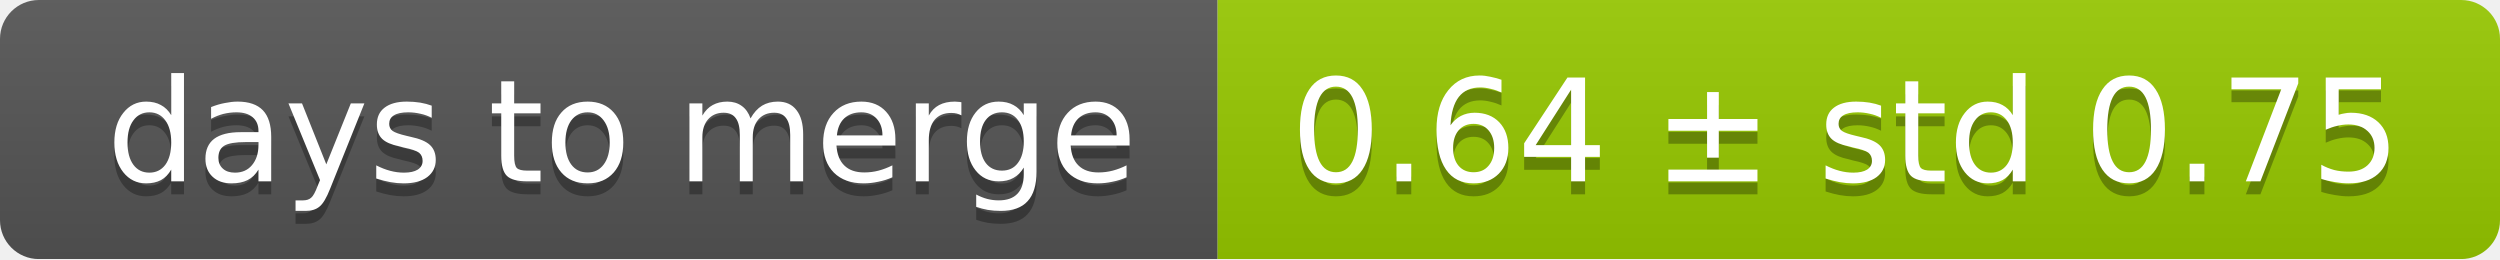
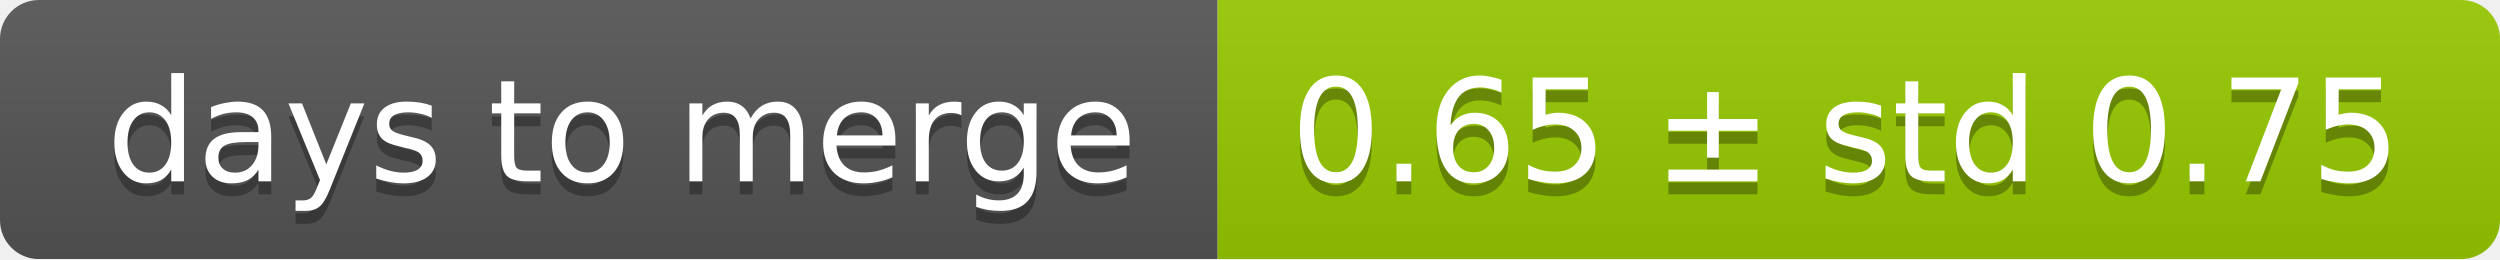
<svg xmlns="http://www.w3.org/2000/svg" width="193" height="20">
  <linearGradient id="smooth" x2="0" y2="100%">
    <stop offset="0" stop-color="#bbb" stop-opacity=".1" />
    <stop offset="1" stop-opacity=".1" />
  </linearGradient>
  <mask id="round">
    <rect width="193" height="20" rx="3" fill="#fff" />
  </mask>
  <g mask="url(#round)">
    <rect width="94" height="20" fill="#555" />
    <rect x="94" width="99" height="20" fill="#97ca00" />
    <rect width="193" height="20" fill="url(#smooth)" />
  </g>
  <g fill="#fff" text-anchor="middle" font-family="DejaVu Sans,Verdana,Geneva,sans-serif" font-size="11">
    <text x="48" y="15" fill="#010101" fill-opacity=".3">days to merge</text>
    <text x="48" y="14">days to merge</text>
-     <text x="142.5" y="15" fill="#010101" fill-opacity=".3">0.64 ± std 0.75</text>
-     <text x="142.5" y="14">0.64 ± std 0.75</text>
+     <text x="142.5" y="15" fill="#010101" fill-opacity=".3">0.65 ± std 0.75</text>
+     <text x="142.5" y="14">0.65 ± std 0.75</text>
  </g>
</svg>
